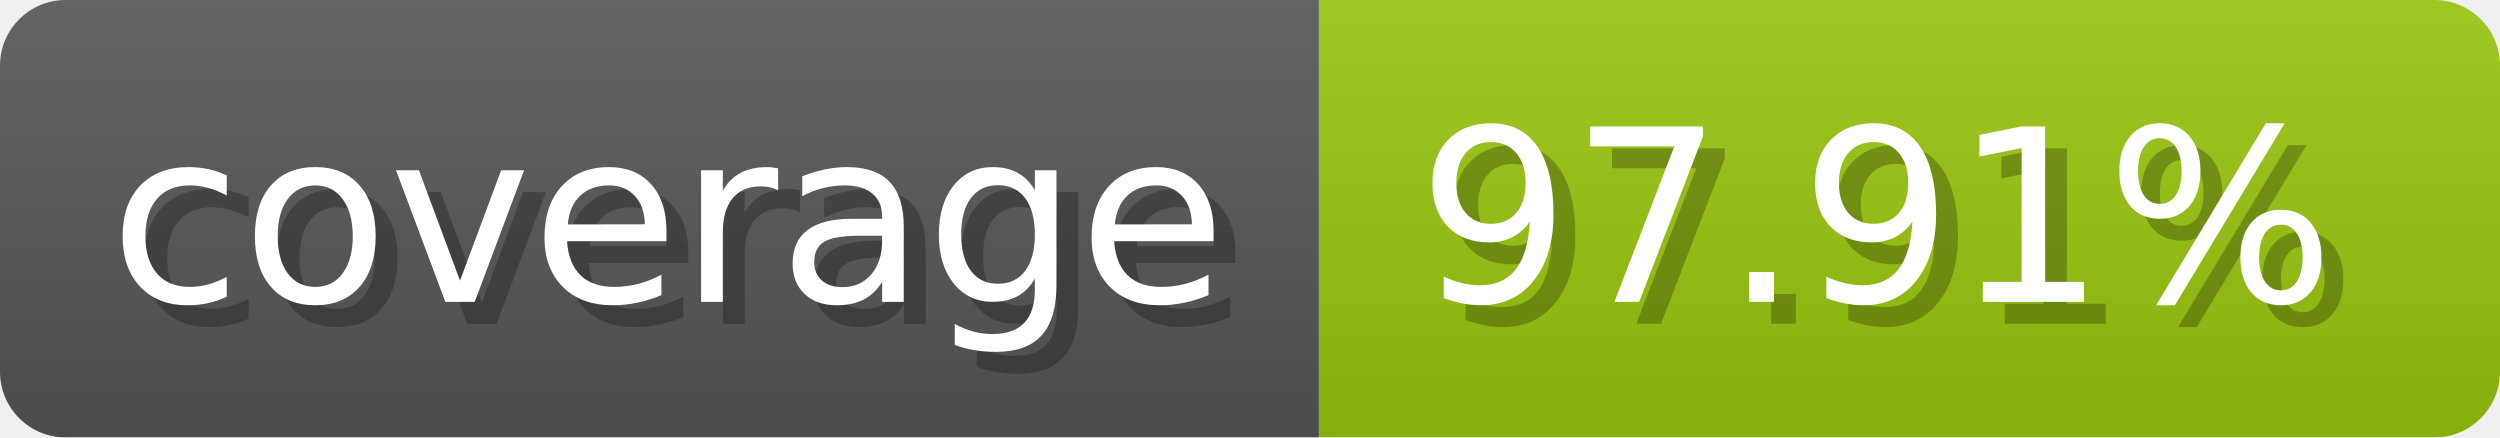
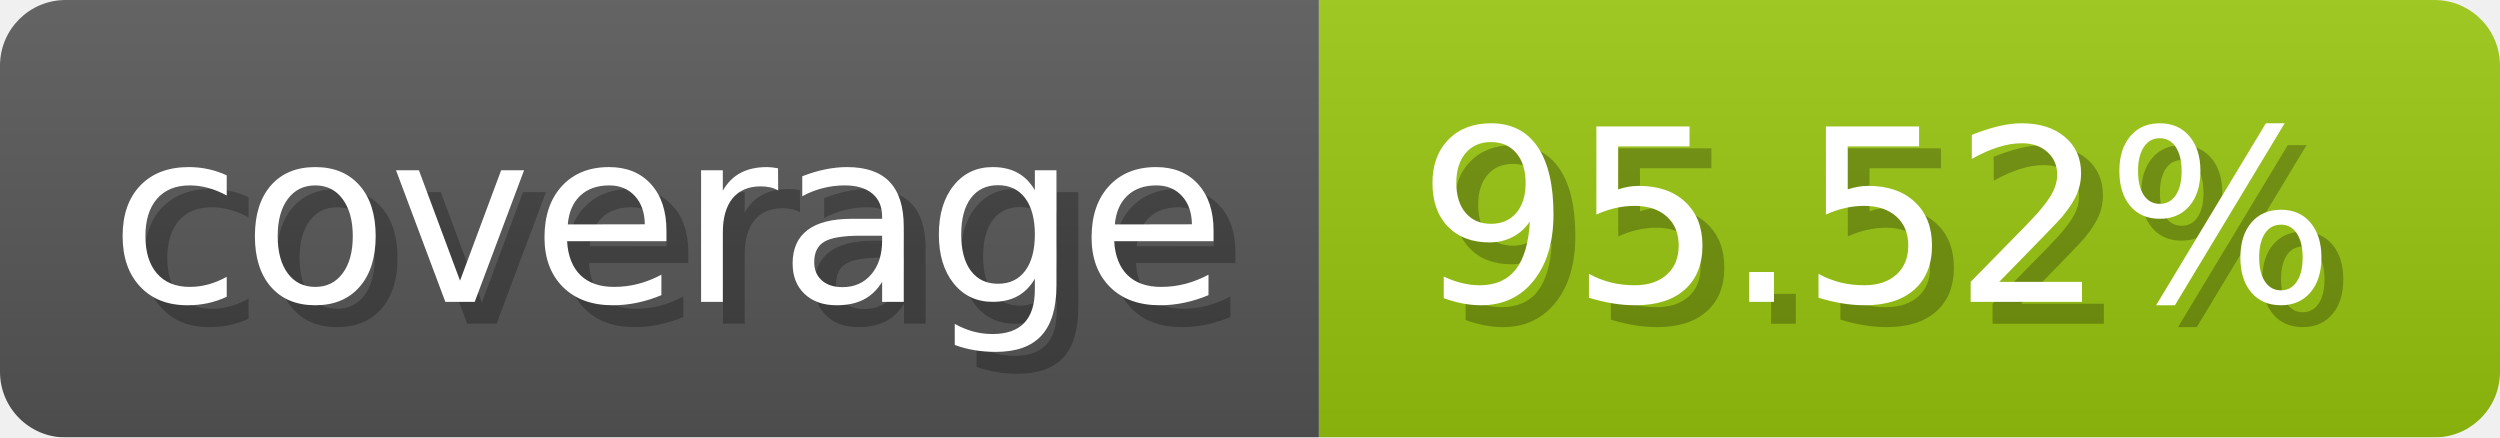
- <svg xmlns="http://www.w3.org/2000/svg" width="114.3" height="20" viewBox="0 0 1143 200" role="img" aria-label="coverage: 97.91%">
-   <linearGradient id="ywTVk" x2="0" y2="100%">
+ <svg xmlns="http://www.w3.org/2000/svg" width="114.3" height="20" viewBox="0 0 1143 200" role="img" aria-label="coverage: 95.52%">
+   <linearGradient id="JAryp" x2="0" y2="100%">
    <stop offset="0" stop-opacity=".1" stop-color="#EEE" />
    <stop offset="1" stop-opacity=".1" />
  </linearGradient>
-   <mask id="ZlnNp">
+   <mask id="mLpxX">
    <rect width="1143" height="200" rx="30" fill="#FFF" />
  </mask>
-   <g mask="url(#ZlnNp)">
+   <g mask="url(#mLpxX)">
    <rect width="603" height="200" fill="#555" />
    <rect width="540" height="200" fill="#97c40f" x="603" />
-     <rect width="1143" height="200" fill="url(#ywTVk)" />
+     <rect width="1143" height="200" fill="url(#JAryp)" />
  </g>
  <g aria-hidden="true" fill="#fff" text-anchor="start" font-family="Verdana,DejaVu Sans,sans-serif" font-size="110">
    <text x="60" y="148" textLength="503" fill="#000" opacity="0.25">coverage</text>
    <text x="50" y="138" textLength="503">coverage</text>
-     <text x="658" y="148" textLength="440" fill="#000" opacity="0.25">97.91%</text>
-     <text x="648" y="138" textLength="440">97.91%</text>
+     <text x="658" y="148" textLength="440" fill="#000" opacity="0.25">95.52%</text>
+     <text x="648" y="138" textLength="440">95.52%</text>
  </g>
</svg>
